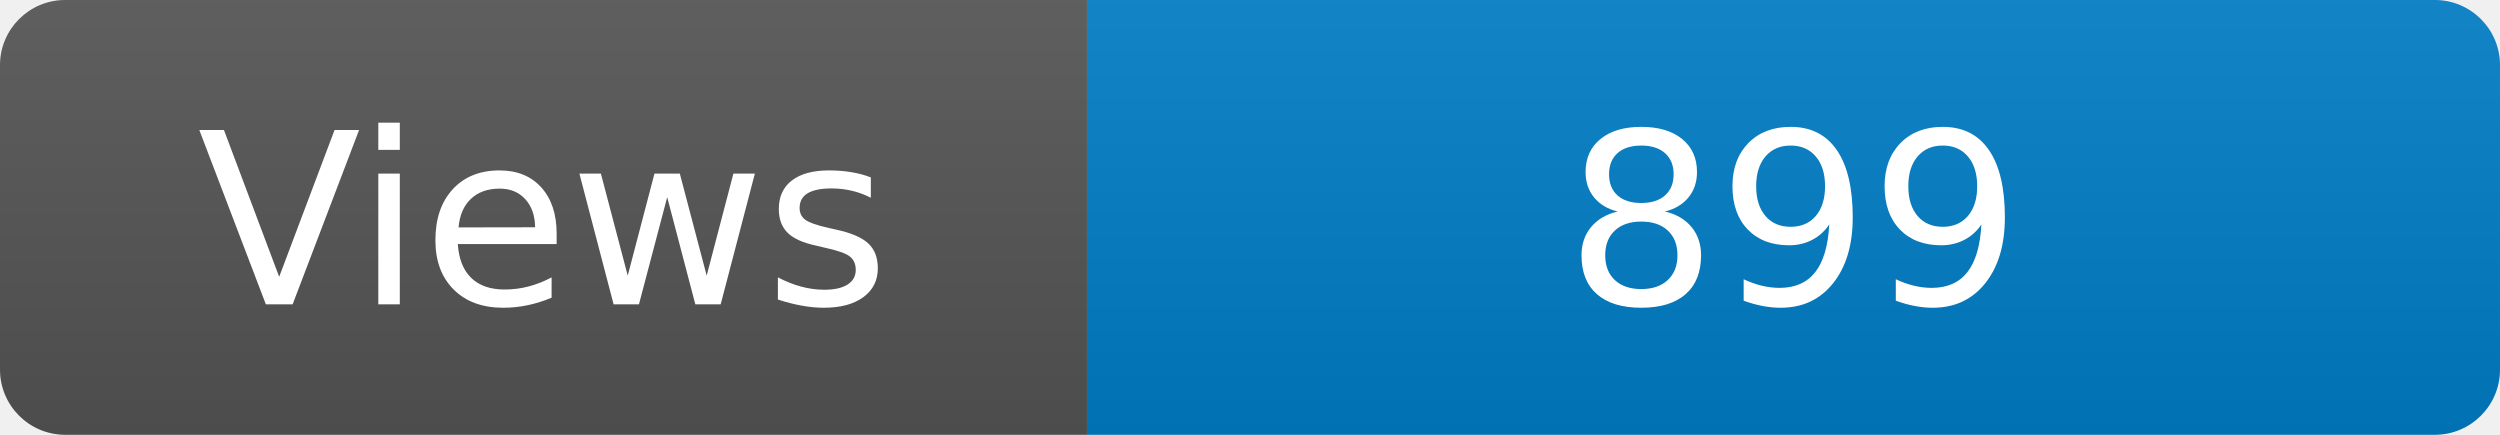
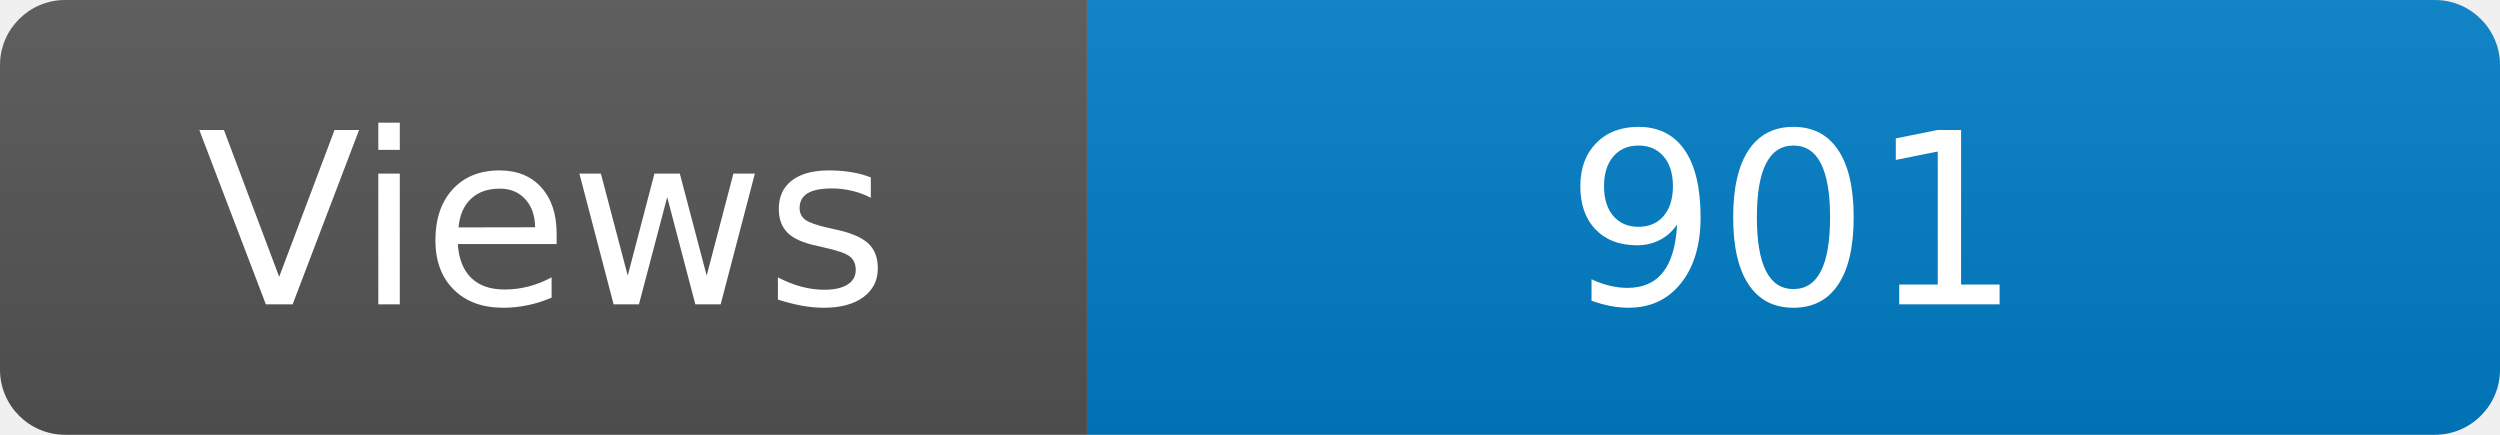
<svg xmlns="http://www.w3.org/2000/svg" width="115" height="20" role="img" aria-label="Maintained?: yes">
  <linearGradient id="s" x2="0" y2="100%">
    <stop offset="0" stop-color="#bbb" stop-opacity=".1" />
    <stop offset="1" stop-opacity=".1" />
  </linearGradient>
  <clipPath id="r">
    <rect width="115" height="20" rx="3" fill="#fff" />
  </clipPath>
  <g clip-path="url(#r)">
    <rect width="50" height="20" fill="#555" />
    <rect x="50" width="160" height="20" fill="#007ec6" />
    <rect width="115" height="20" fill="url(#s)" />
  </g>
  <g fill="#fff" text-anchor="middle" font-family="Verdana,Geneva,DejaVu Sans,sans-serif" font-size="110">
    <text x="250" y="140" transform="scale(.1)" fill="#fff">Views</text>
-     <text x="825" y="140" transform="scale(.1)" fill="#fff">899</text>
+     <text x="825" y="140" transform="scale(.1)" fill="#fff">901</text>
  </g>
</svg>
